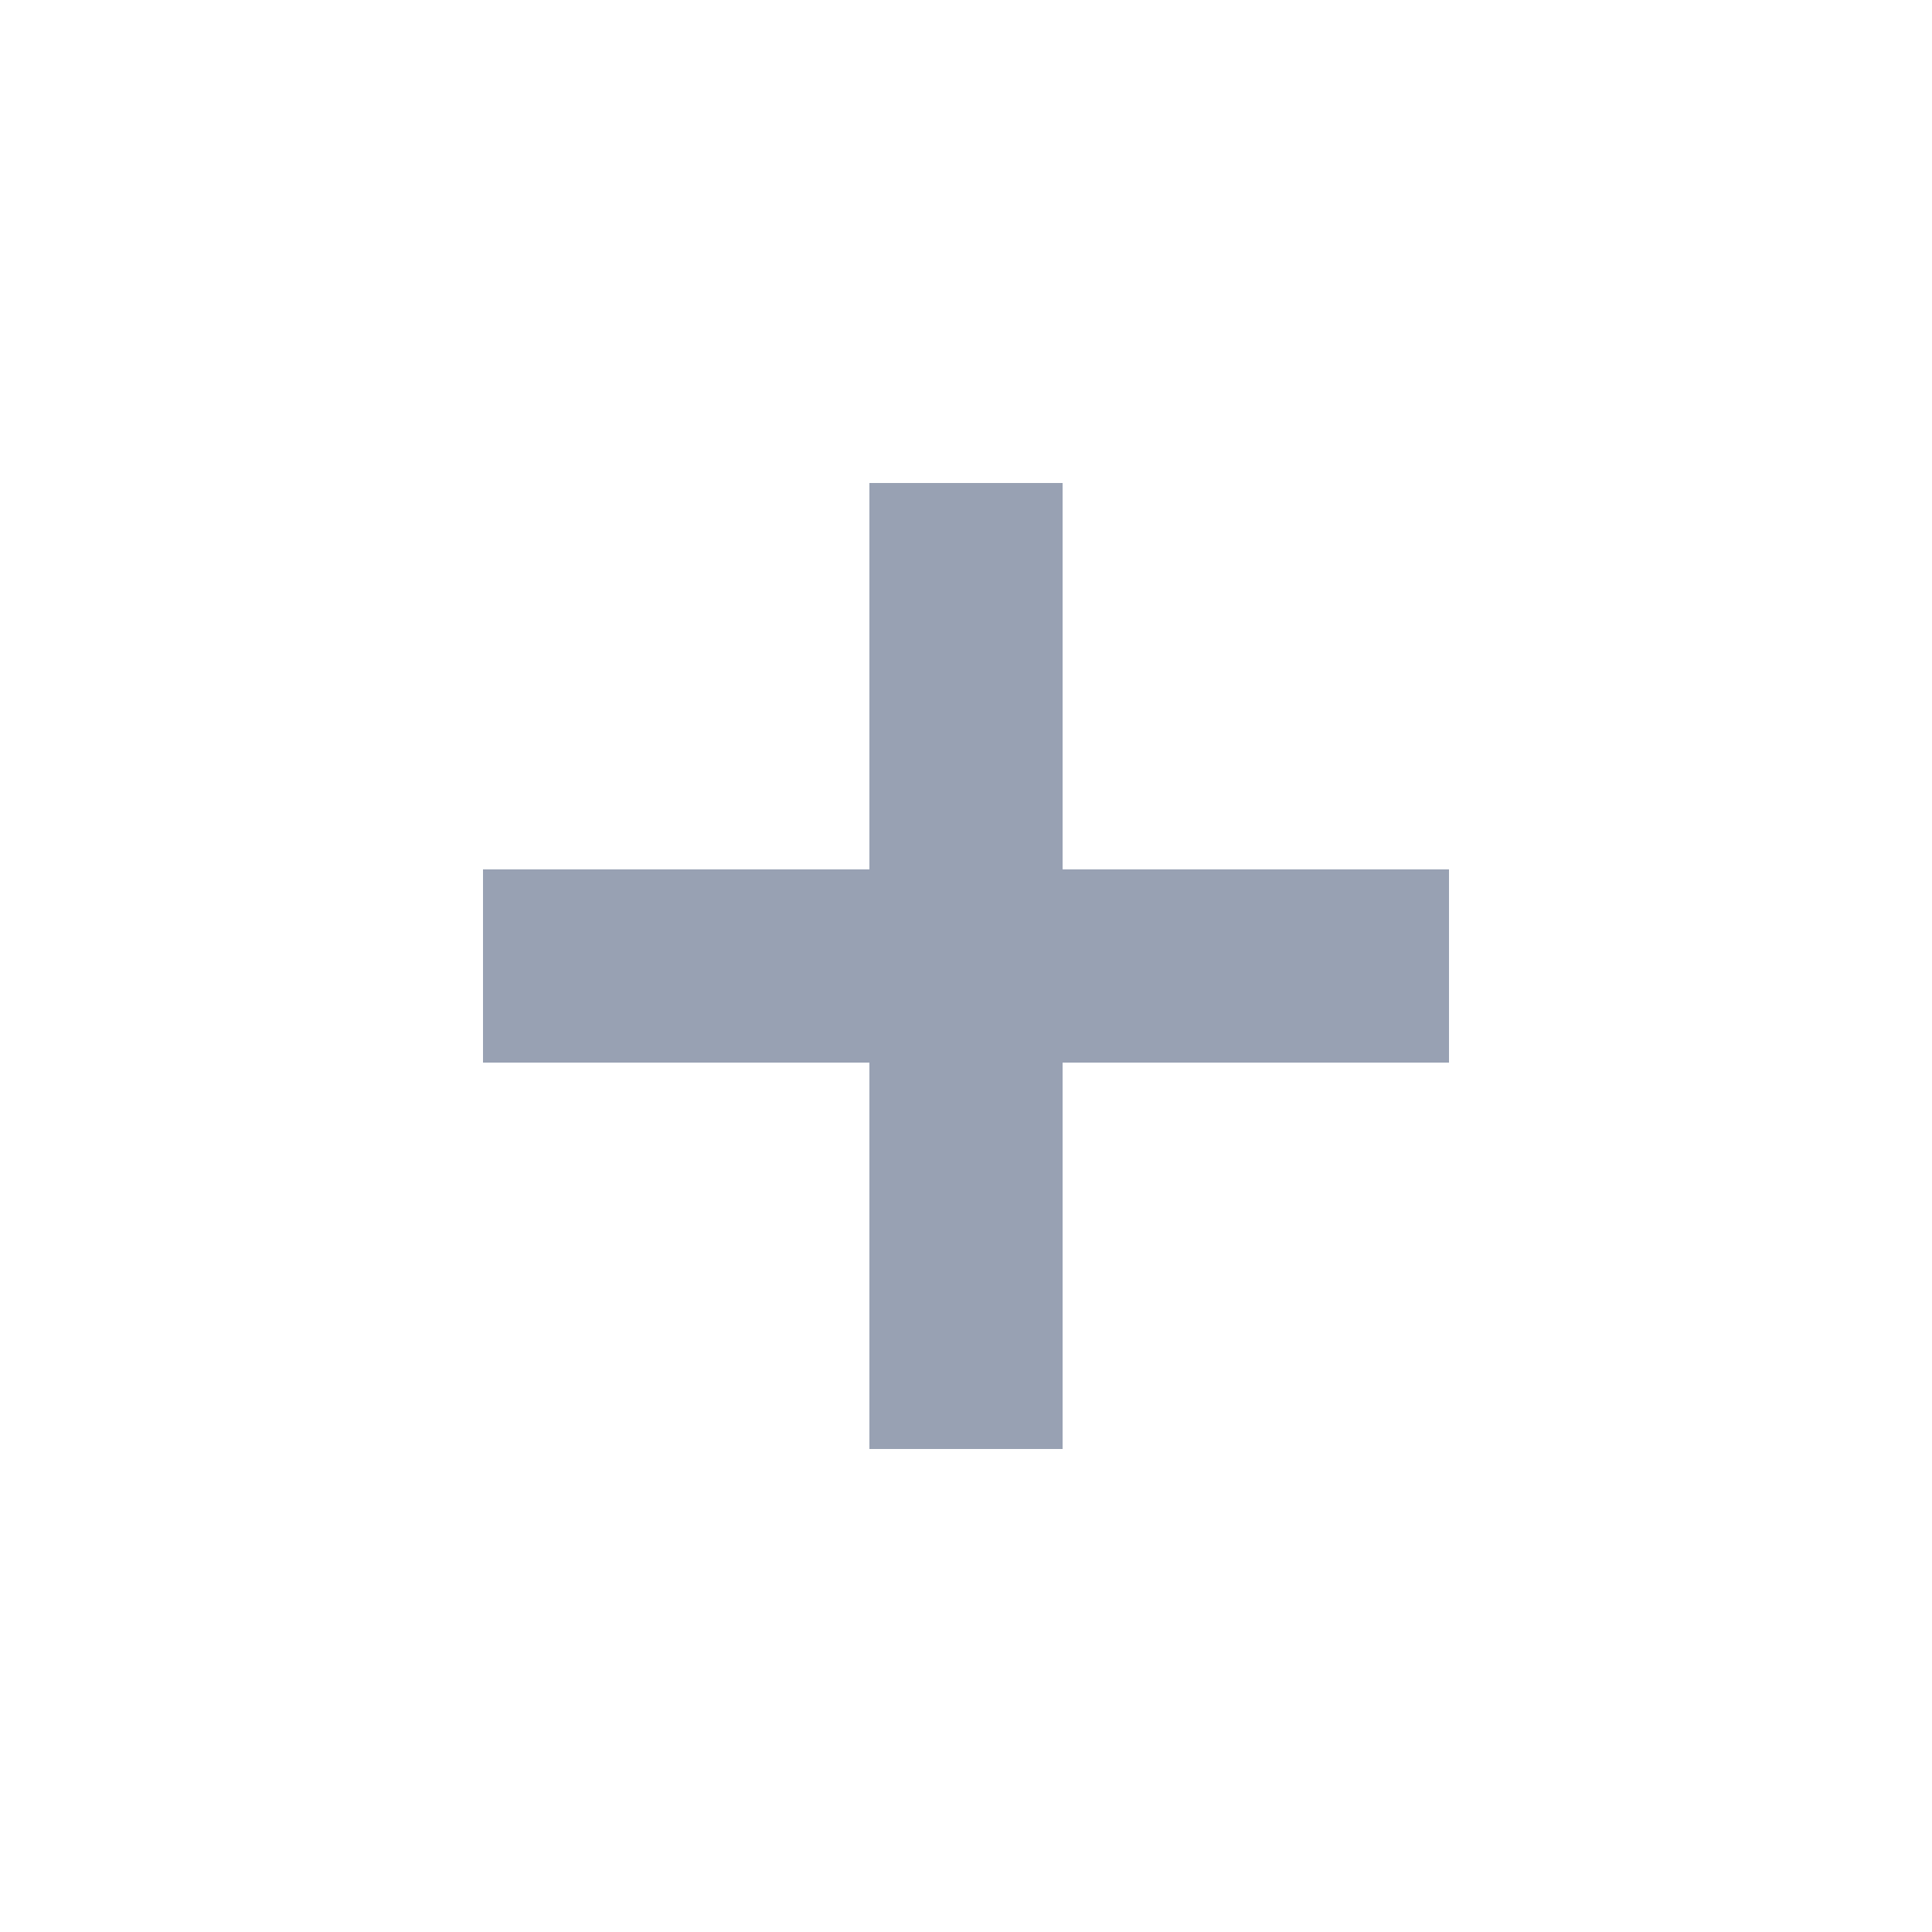
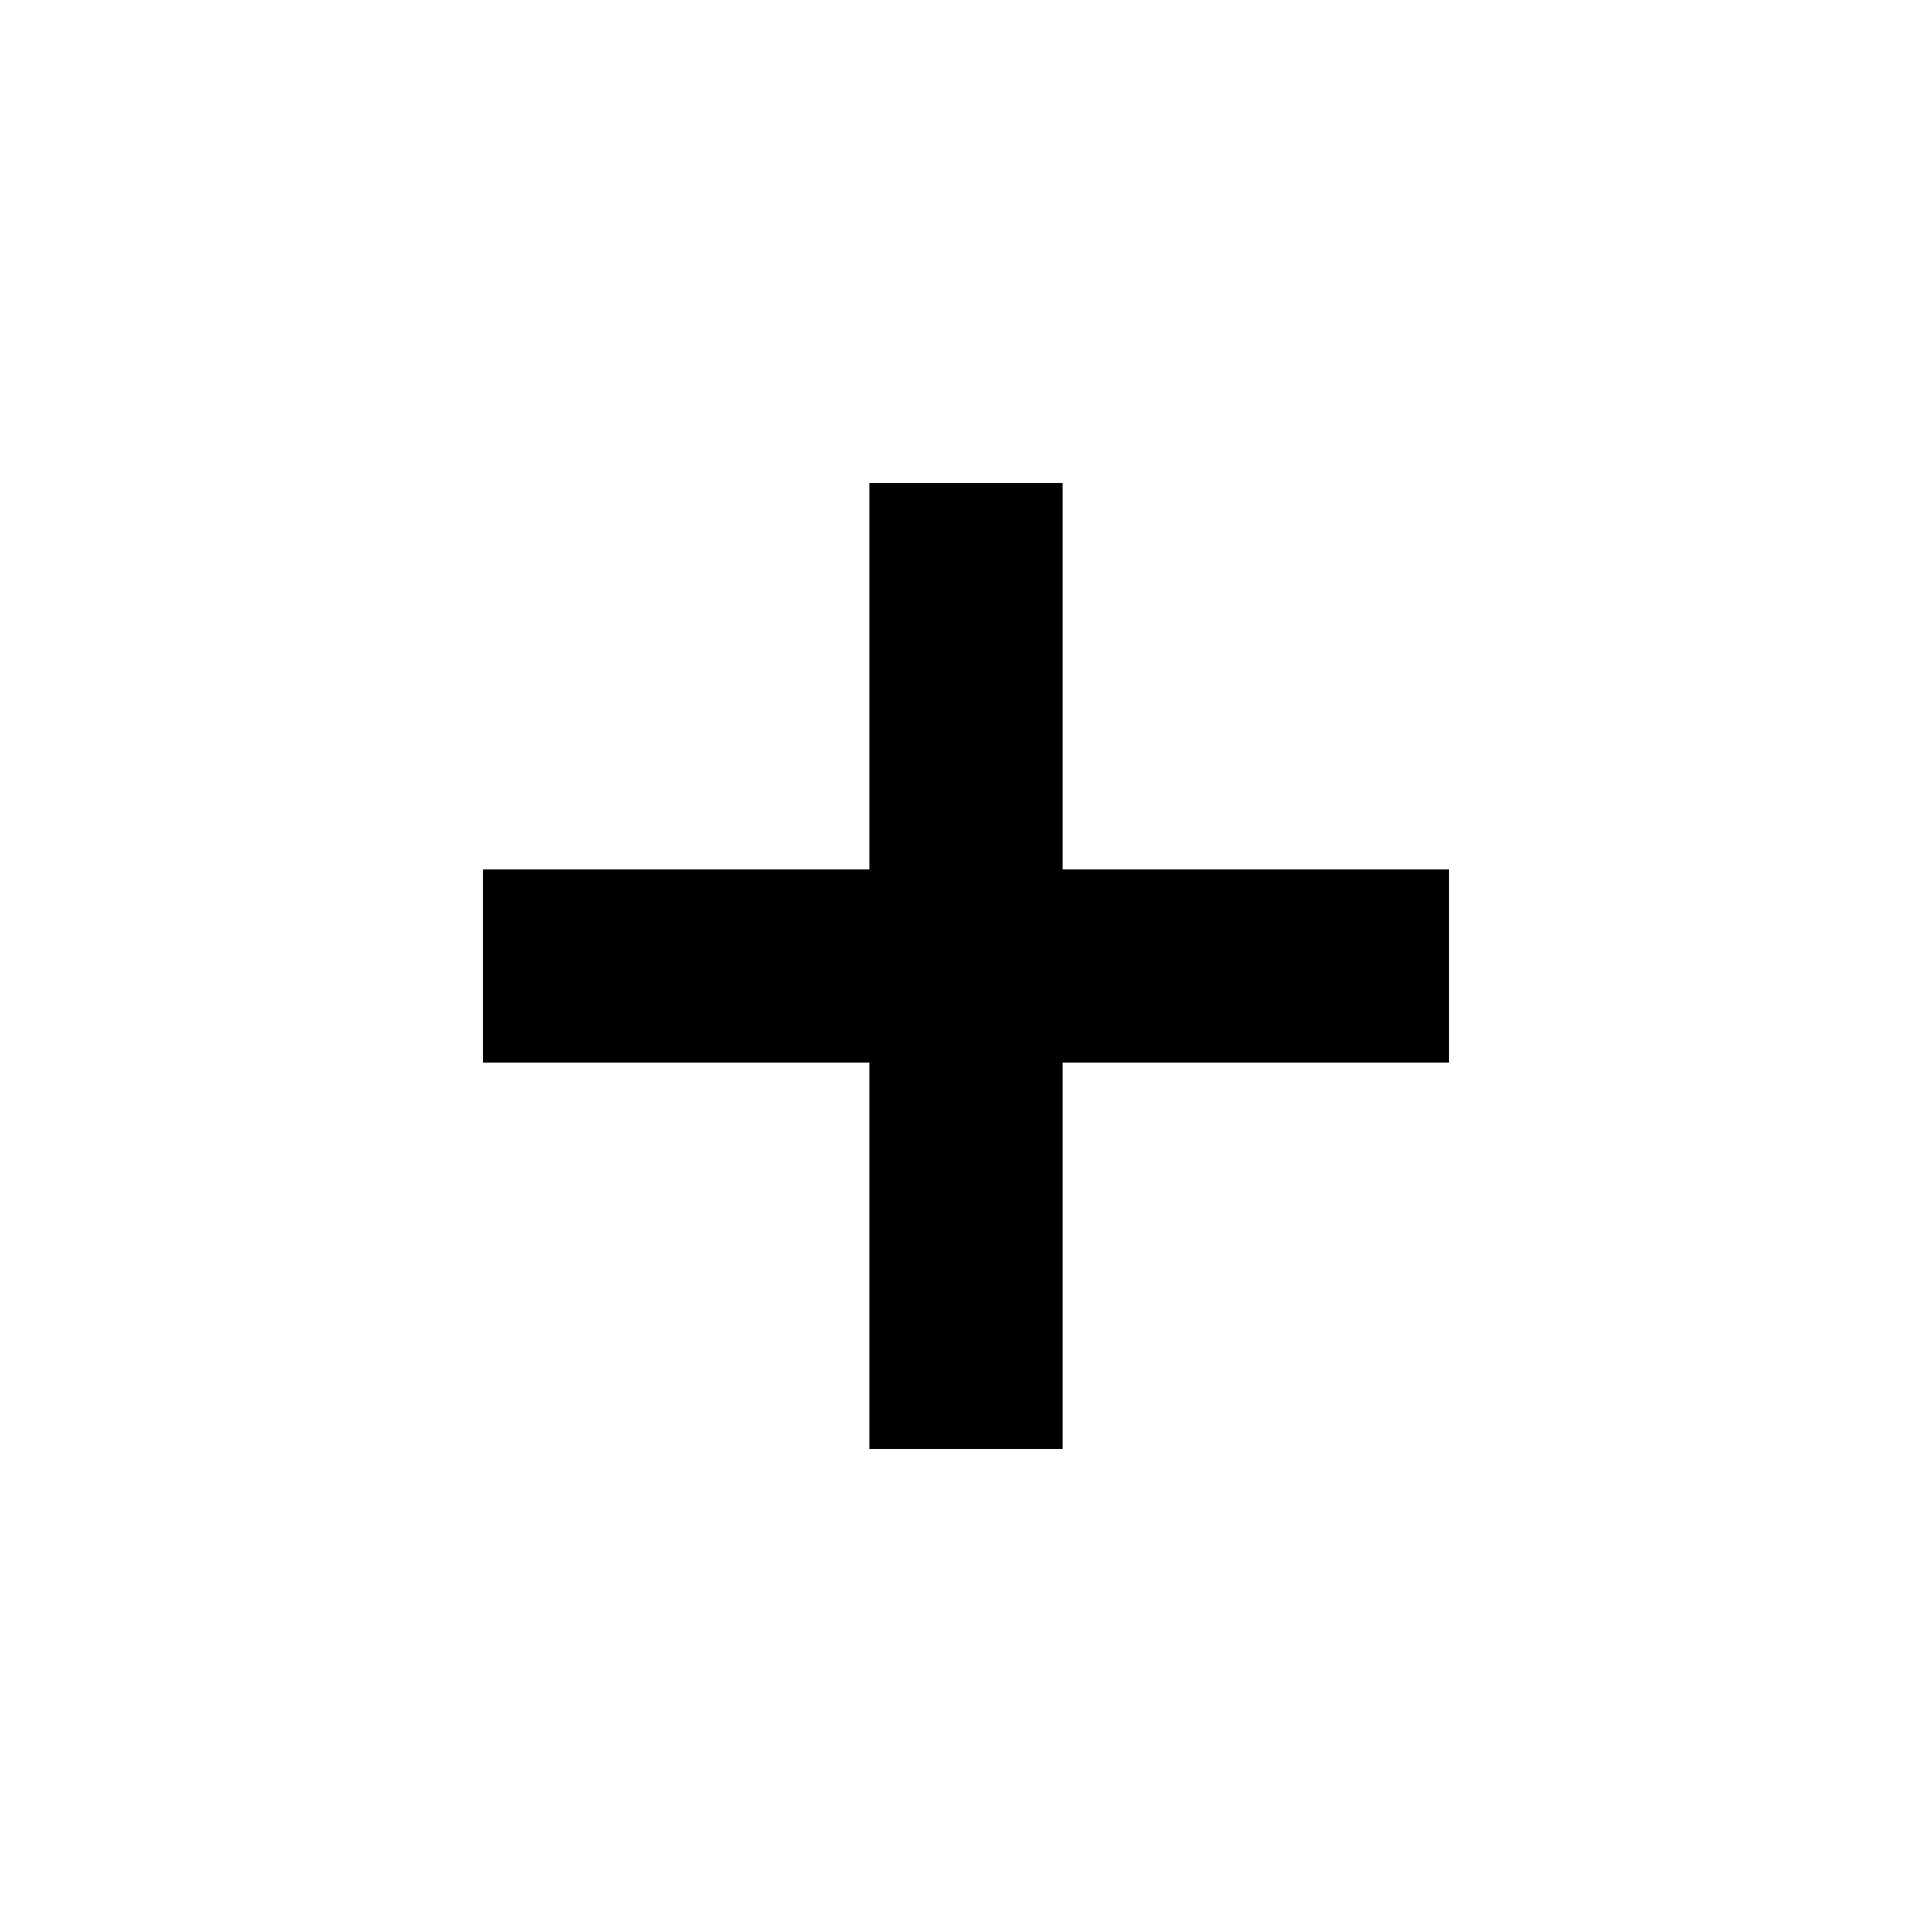
- <svg xmlns="http://www.w3.org/2000/svg" width="20" height="20" viewBox="0 0 20 20" version="1.1" class="sc-Ehqfj hmznVT">
-   <path d="M11 5H9v4H5v2h4v4h2v-4h4V9h-4V5z" fill="#98A1B3" />
+ <svg xmlns="http://www.w3.org/2000/svg" viewBox="0 0 20 20" version="1.1" class="sc-Ehqfj hmznVT">
+   <path d="M11 5H9v4H5v2h4v4h2v-4h4V9h-4V5z" fill="currentColor" />
</svg>
